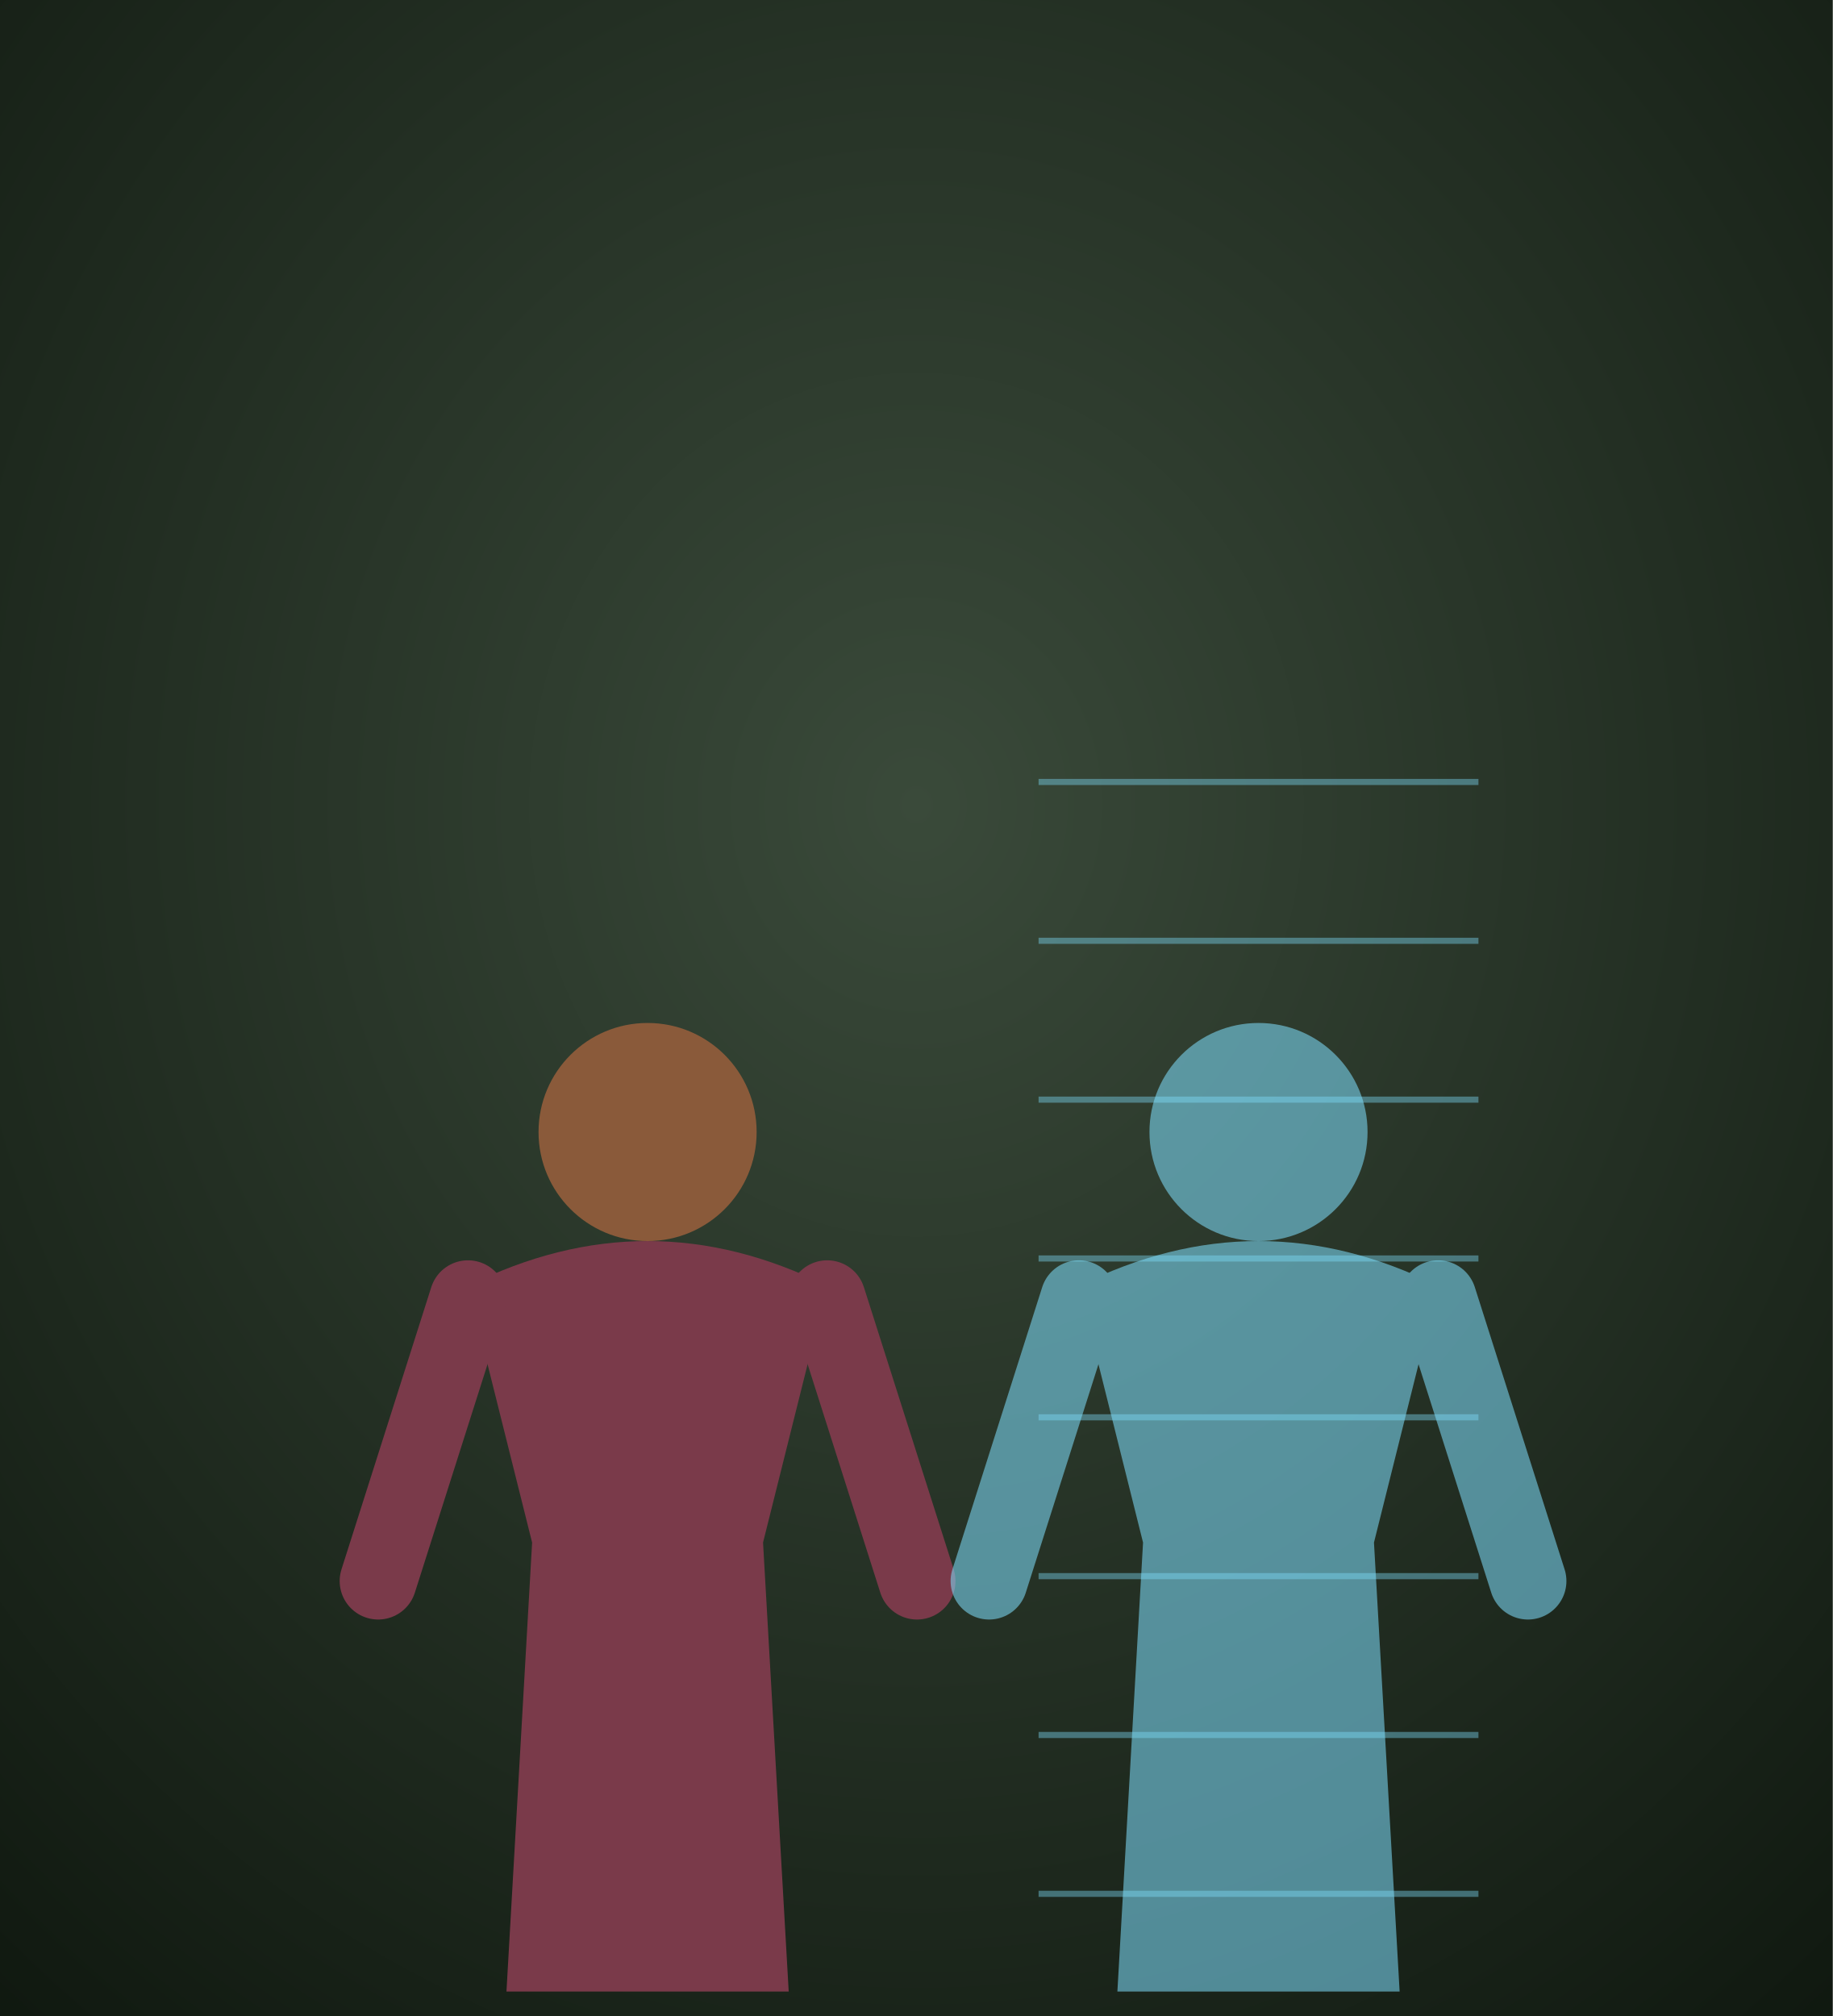
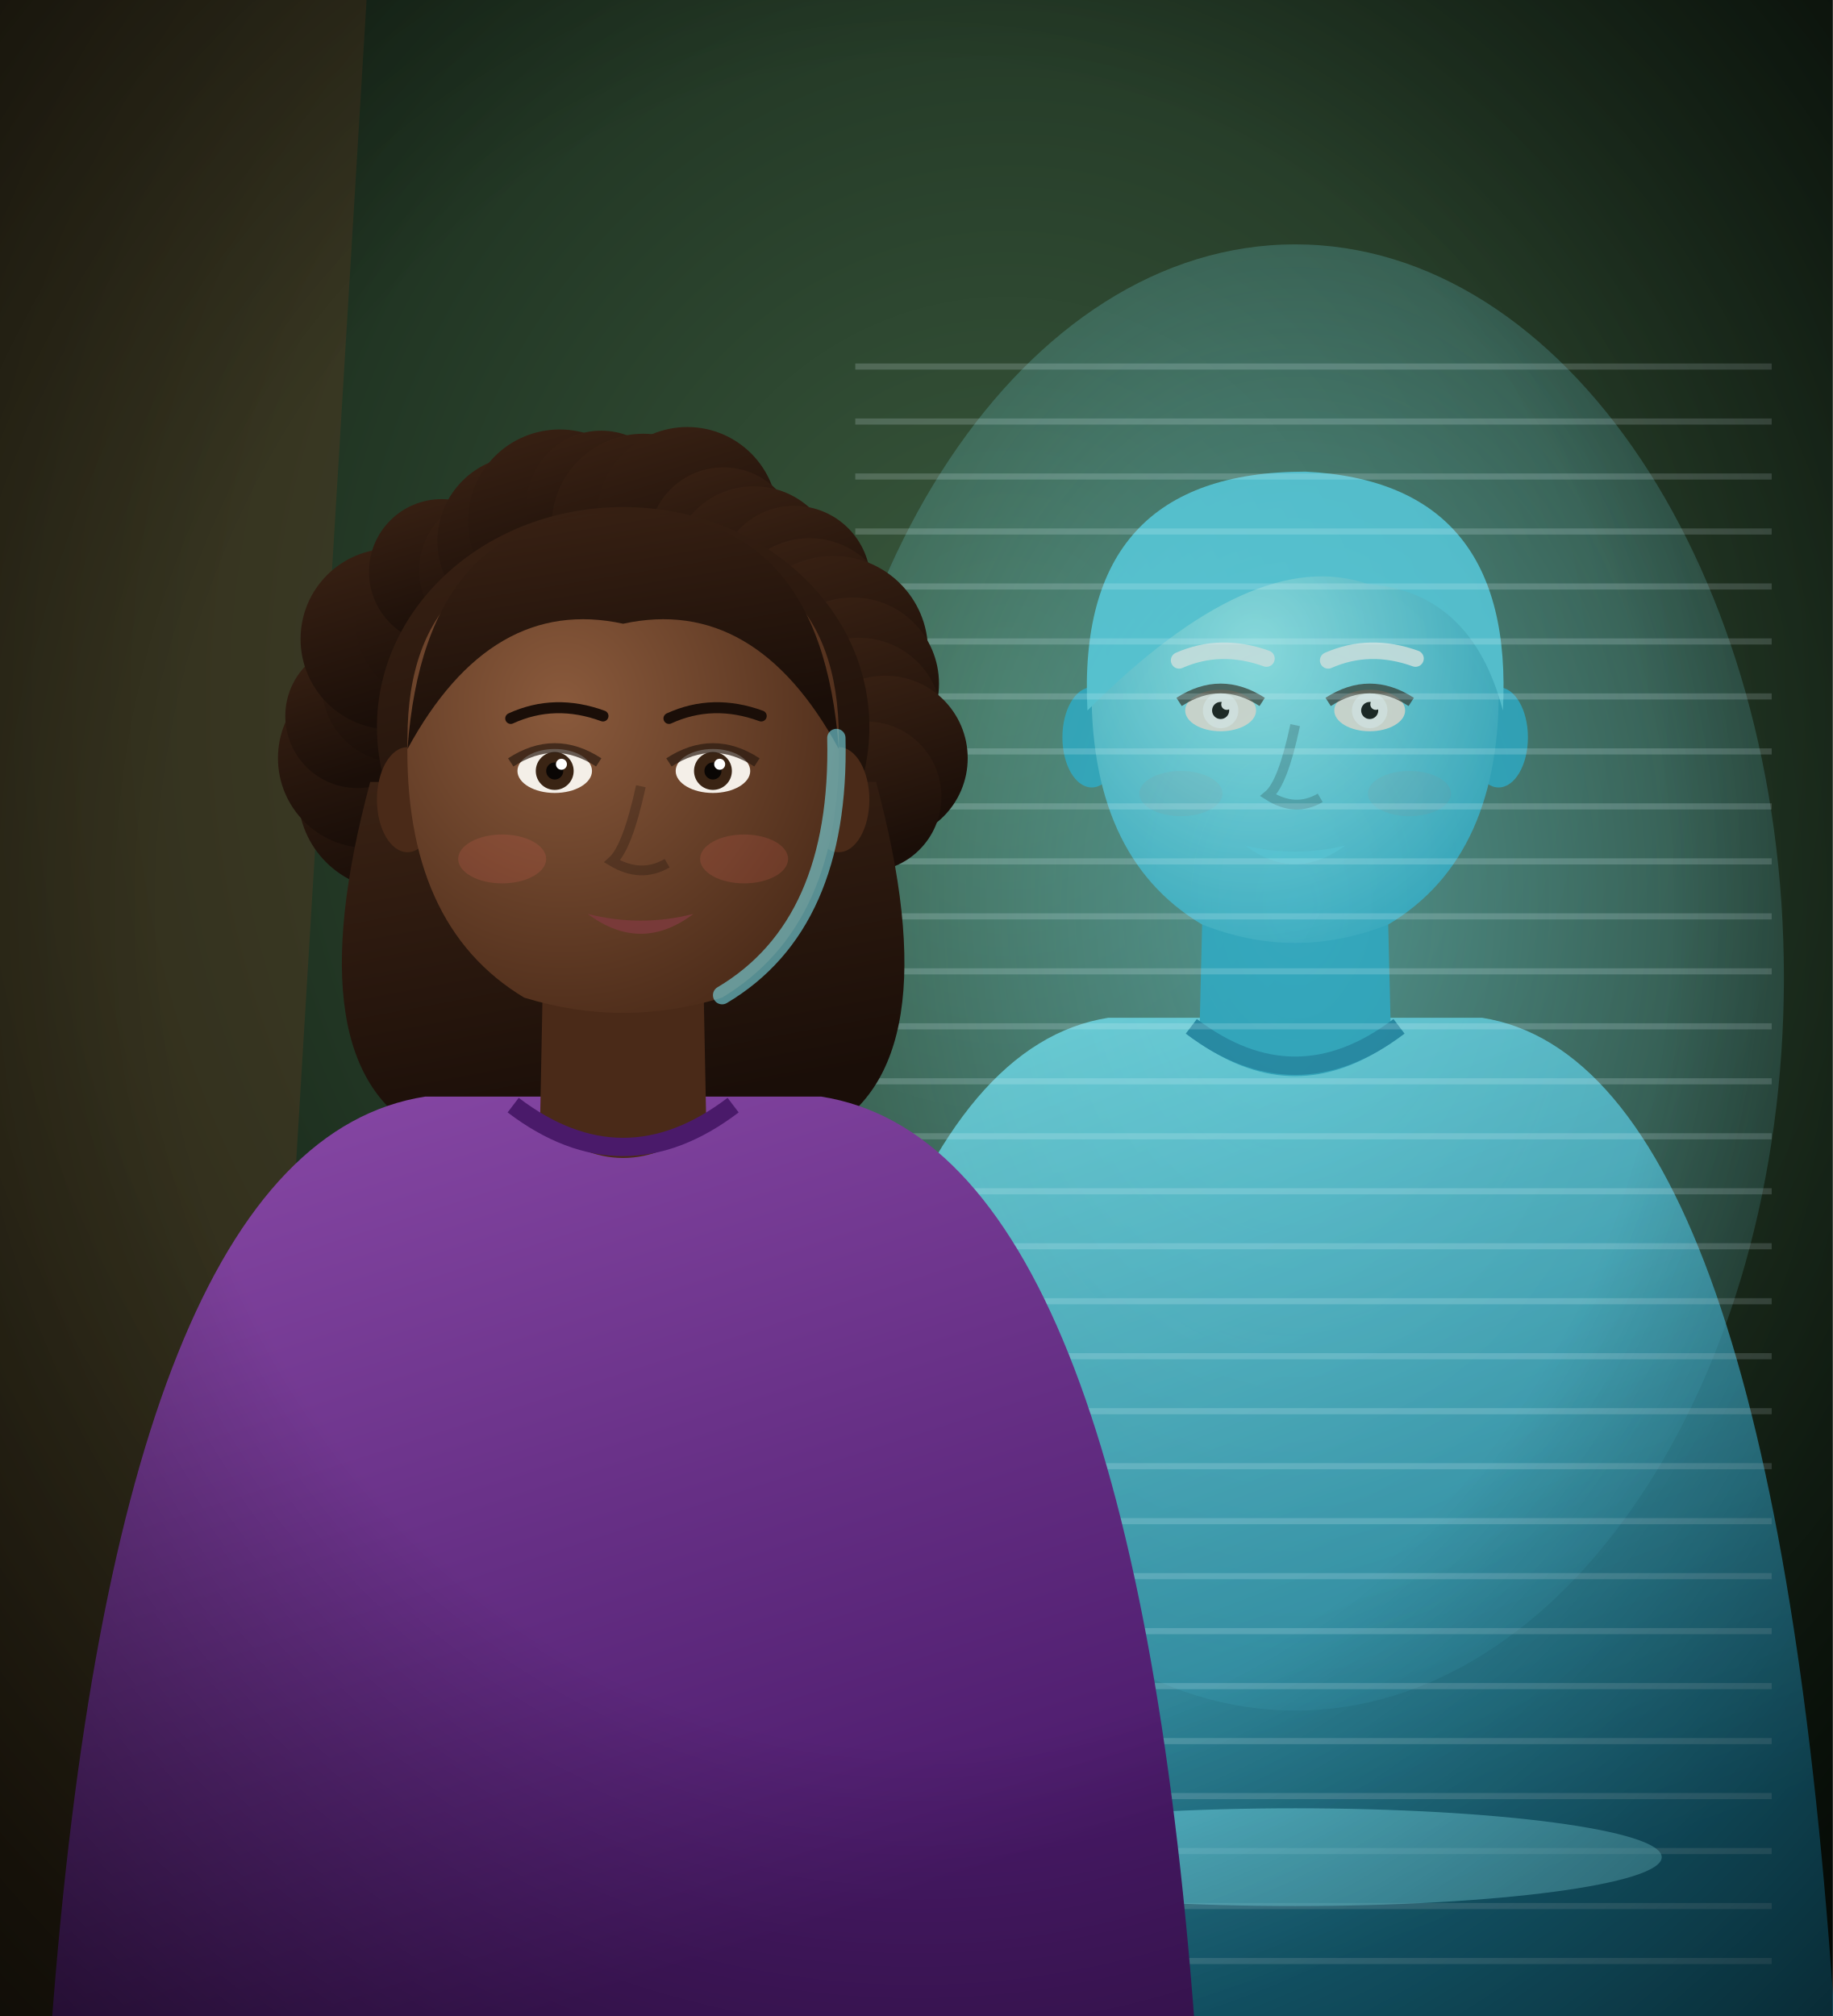
<svg xmlns="http://www.w3.org/2000/svg" viewBox="0 0 300 330" width="300" height="330">
  <defs>
-     <radialGradient id="vr-bg" cx="50%" cy="40%" r="85%">
-       <stop offset="0%" stop-color="#3a4a3a" />
-       <stop offset="100%" stop-color="#0c140c" />
+     <radialGradient id="vr-bg" cx="55%" cy="35%" r="80%">
+       <stop offset="0%" stop-color="#3a5a3e" stop-opacity="1" />
+       <stop offset="100%" stop-color="#081008" stop-opacity="1" />
    </radialGradient>
+     <radialGradient id="vr-halo" cx="50%" cy="45%" r="80%">
+       <stop offset="0%" stop-color="#7ff0ff" stop-opacity="0.45" />
+       <stop offset="100%" stop-color="#7ff0ff" stop-opacity="0" />
+     </radialGradient>
+     <radialGradient id="vr-v" cx="50%" cy="45%" r="75%">
+       <stop offset="55%" stop-color="#000" stop-opacity="0" />
+       <stop offset="100%" stop-color="#000" stop-opacity="0.6" />
+     </radialGradient>
+     <radialGradient id="vrw-sk" cx="36%" cy="35%" r="75%">
+       <stop offset="0%" stop-color="#8a5a3c" stop-opacity="1" />
+       <stop offset="100%" stop-color="#4a2a18" stop-opacity="1" />
+     </radialGradient>
+     <linearGradient id="vrw-sh" x1="0" y1="0" x2="0.4" y2="1">
+       <stop offset="0%" stop-color="#8a4aa8" stop-opacity="1" />
+       <stop offset="100%" stop-color="#4a1a6a" stop-opacity="1" />
+     </linearGradient>
+     <linearGradient id="vrw-hr" x1="0" y1="0" x2="0.3" y2="1">
+       <stop offset="0%" stop-color="#3a2214" stop-opacity="1" />
+       <stop offset="100%" stop-color="#1a0e08" stop-opacity="1" />
+     </linearGradient>
+     <radialGradient id="vrh-sk" cx="40%" cy="35%" r="75%">
+       <stop offset="0%" stop-color="#9ff8ff" stop-opacity="1" />
+       <stop offset="100%" stop-color="#2ab0d0" stop-opacity="1" />
+     </radialGradient>
+     <linearGradient id="vrh-sh" x1="0" y1="0" x2="0.4" y2="1">
+       <stop offset="0%" stop-color="#7ff0ff" stop-opacity="1" />
+       <stop offset="100%" stop-color="#1a8ab0" stop-opacity="1" />
+     </linearGradient>
+     <linearGradient id="vrh-hr" x1="0" y1="0" x2="0.3" y2="1">
+       <stop offset="0%" stop-color="#5ad8f0" stop-opacity="1" />
+       <stop offset="100%" stop-color="#5ad8f0" stop-opacity="1" />
+     </linearGradient>
  </defs>
  <rect width="300" height="330" fill="url(#vr-bg)" />
-   <g>
-     <path d="M82.9,326 L87.1,252.5 L76.6,210.5 Q106,195.8 135.4,210.5 L124.9,252.5 L129.1,326 Z" fill="#7a3a4a" />
-     <path d="M76.6,212.6 L61.9,258.8" stroke="#7a3a4a" stroke-width="12.6" stroke-linecap="round" />
-     <path d="M135.4,212.6 L150.1,258.8" stroke="#7a3a4a" stroke-width="12.6" stroke-linecap="round" />
-     <circle cx="106" cy="185.3" r="17.85" fill="#8a5a3a" />
-   </g>
-   <g opacity="0.55">
+   <path d="M0,0 L60,0 L40,330 L0,330 Z" fill="#5a3a20" opacity="0.4" />
+   <ellipse cx="212" cy="160" rx="80" ry="120" fill="url(#vr-halo)" />
+   <g opacity="0.72">
    <g>
-       <path d="M182.9,326 L187.1,252.5 L176.6,210.5 Q206,195.8 235.4,210.5 L224.9,252.5 L229.1,326 Z" fill="#7fe0ff" />
-       <path d="M176.6,212.6 L161.9,258.8" stroke="#7fe0ff" stroke-width="12.6" stroke-linecap="round" />
-       <path d="M235.4,212.6 L250.1,258.8" stroke="#7fe0ff" stroke-width="12.6" stroke-linecap="round" />
-       <circle cx="206" cy="185.3" r="17.85" fill="#7fe0ff" />
+       <path d="M123.6,332 Q133.8,174.1 181.4,166.6 L242.6,166.6 Q290.2,174.1 300.4,332 Z" fill="url(#vrh-sh)" />
+       <path d="M197.0,141.8 L196.3,170.7 Q212.0,181.6 227.7,170.7 L227.0,141.8 Z" fill="#2ab0d0" />
+       <path d="M197.0,145.2 Q212.0,157.1 227.0,145.2" fill="#000" opacity="0.18" />
+       <path d="M195.0,168.0 Q212.0,180.9 229.0,168.0" fill="none" stroke="#1a8ab0" stroke-width="3" />
+       <ellipse cx="178.7" cy="120.7" rx="4.8" ry="8.2" fill="#2ab0d0" />
+       <ellipse cx="245.3" cy="120.7" rx="4.8" ry="8.2" fill="#2ab0d0" />
+       <path d="M178.7,111.2 Q178.0,140.1 196.7,151.3 Q212,157.4 227.3,151.3 Q246.0,140.1 245.3,111.2 Q245.3,80.6 212,80.6 Q178.7,80.6 178.7,111.2 Z" fill="url(#vrh-sk)" />
+       <ellipse cx="199.8" cy="116.3" rx="5.8" ry="3.4" fill="#f4efe8" />
+       <circle cx="199.8" cy="116.3" r="2.9" fill="#ffffff" />
+       <circle cx="199.8" cy="116.3" r="1.4" fill="#0a0604" />
+       <circle cx="200.8" cy="115.3" r="0.9" fill="#fff" />
+       <path d="M193.0,114.9 Q199.8,110.5 206.6,114.9" stroke="#2a1a10" stroke-width="1.6" fill="none" opacity="0.7" />
+       <path d="M193.0,108.1 Q199.8,105.1 207.3,107.8" stroke="#e8fcff" stroke-width="2.7" fill="none" stroke-linecap="round" />
+       <ellipse cx="224.2" cy="116.3" rx="5.8" ry="3.4" fill="#f4efe8" />
+       <circle cx="224.2" cy="116.3" r="2.9" fill="#ffffff" />
+       <circle cx="224.2" cy="116.3" r="1.4" fill="#0a0604" />
+       <circle cx="225.2" cy="115.3" r="0.9" fill="#fff" />
+       <path d="M217.4,114.9 Q224.2,110.5 231.0,114.9" stroke="#2a1a10" stroke-width="1.6" fill="none" opacity="0.7" />
+       <path d="M217.4,108.1 Q224.2,105.1 231.7,107.8" stroke="#e8fcff" stroke-width="2.7" fill="none" stroke-linecap="round" />
+       <path d="M212.0,118.7 Q210.0,128.2 207.6,130.2 Q212.0,133.0 216.1,130.6" stroke="#000" stroke-width="1.6" fill="none" opacity="0.22" />
+       <path d="M203.8,138.4 Q212.0,140.4 220.2,138.4 Q212.0,144.5 203.8,138.4 Z" fill="#5ad8f0" opacity="0.6" />
+       <ellipse cx="193.3" cy="129.9" rx="6.8" ry="3.7" fill="#e2645a" opacity="0.08" />
+       <ellipse cx="230.7" cy="129.9" rx="6.8" ry="3.7" fill="#e2645a" opacity="0.08" />
+       <path d="M178.0,116.3 Q176.0,77.2 213.7,77.2 Q248.0,78.9 246.0,116.3 Q240.9,96.9 223.9,95.6 Q205.2,89.1 178.0,116.3 Z" fill="url(#vrh-hr)" />
    </g>
  </g>
-   <line x1="170" y1="310" x2="242" y2="310" stroke="#7fe0ff" stroke-width="1" opacity="0.4" />
-   <line x1="170" y1="284" x2="242" y2="284" stroke="#7fe0ff" stroke-width="1" opacity="0.4" />
-   <line x1="170" y1="258" x2="242" y2="258" stroke="#7fe0ff" stroke-width="1" opacity="0.4" />
-   <line x1="170" y1="232" x2="242" y2="232" stroke="#7fe0ff" stroke-width="1" opacity="0.4" />
-   <line x1="170" y1="206" x2="242" y2="206" stroke="#7fe0ff" stroke-width="1" opacity="0.4" />
-   <line x1="170" y1="180" x2="242" y2="180" stroke="#7fe0ff" stroke-width="1" opacity="0.4" />
-   <line x1="170" y1="154" x2="242" y2="154" stroke="#7fe0ff" stroke-width="1" opacity="0.4" />
-   <line x1="170" y1="128" x2="242" y2="128" stroke="#7fe0ff" stroke-width="1" opacity="0.4" />
+   <g stroke="#e8fcff" opacity="0.18">
+     <line x1="140" y1="60" x2="290" y2="60" />
+     <line x1="140" y1="69" x2="290" y2="69" />
+     <line x1="140" y1="78" x2="290" y2="78" />
+     <line x1="140" y1="87" x2="290" y2="87" />
+     <line x1="140" y1="96" x2="290" y2="96" />
+     <line x1="140" y1="105" x2="290" y2="105" />
+     <line x1="140" y1="114" x2="290" y2="114" />
+     <line x1="140" y1="123" x2="290" y2="123" />
+     <line x1="140" y1="132" x2="290" y2="132" />
+     <line x1="140" y1="141" x2="290" y2="141" />
+     <line x1="140" y1="150" x2="290" y2="150" />
+     <line x1="140" y1="159" x2="290" y2="159" />
+     <line x1="140" y1="168" x2="290" y2="168" />
+     <line x1="140" y1="177" x2="290" y2="177" />
+     <line x1="140" y1="186" x2="290" y2="186" />
+     <line x1="140" y1="195" x2="290" y2="195" />
+     <line x1="140" y1="204" x2="290" y2="204" />
+     <line x1="140" y1="213" x2="290" y2="213" />
+     <line x1="140" y1="222" x2="290" y2="222" />
+     <line x1="140" y1="231" x2="290" y2="231" />
+     <line x1="140" y1="240" x2="290" y2="240" />
+     <line x1="140" y1="249" x2="290" y2="249" />
+     <line x1="140" y1="258" x2="290" y2="258" />
+     <line x1="140" y1="267" x2="290" y2="267" />
+     <line x1="140" y1="276" x2="290" y2="276" />
+     <line x1="140" y1="285" x2="290" y2="285" />
+     <line x1="140" y1="294" x2="290" y2="294" />
+     <line x1="140" y1="303" x2="290" y2="303" />
+     <line x1="140" y1="312" x2="290" y2="312" />
+     <line x1="140" y1="321" x2="290" y2="321" />
+   </g>
+   <ellipse cx="212" cy="304" rx="60" ry="8" fill="#7ff0ff" opacity="0.5" />
+   <g>
+     <circle cx="64.4" cy="130.1" r="15.6" fill="url(#vrw-hr)" />
+     <circle cx="60.2" cy="124.1" r="14.7" fill="url(#vrw-hr)" />
+     <circle cx="58.5" cy="117.2" r="11.8" fill="url(#vrw-hr)" />
+     <circle cx="65.3" cy="112.2" r="12.6" fill="url(#vrw-hr)" />
+     <circle cx="64.0" cy="104.6" r="14.8" fill="url(#vrw-hr)" />
+     <circle cx="71.6" cy="101.7" r="13.4" fill="url(#vrw-hr)" />
+     <circle cx="72.3" cy="93.6" r="11.9" fill="url(#vrw-hr)" />
+     <circle cx="80.7" cy="93.3" r="12.1" fill="url(#vrw-hr)" />
+     <circle cx="85.6" cy="88.6" r="14.0" fill="url(#vrw-hr)" />
+     <circle cx="91.6" cy="85.3" r="15.0" fill="url(#vrw-hr)" />
+     <circle cx="98.4" cy="82.7" r="12.2" fill="url(#vrw-hr)" />
+     <circle cx="105.3" cy="86.0" r="15.0" fill="url(#vrw-hr)" />
+     <circle cx="112.5" cy="84.7" r="14.8" fill="url(#vrw-hr)" />
+     <circle cx="118.4" cy="88.7" r="12.2" fill="url(#vrw-hr)" />
+     <circle cx="123.4" cy="93.2" r="13.6" fill="url(#vrw-hr)" />
+     <circle cx="130.0" cy="95.3" r="12.5" fill="url(#vrw-hr)" />
+     <circle cx="132.5" cy="101.7" r="13.6" fill="url(#vrw-hr)" />
+     <circle cx="136.4" cy="106.5" r="15.5" fill="url(#vrw-hr)" />
+     <circle cx="139.6" cy="111.9" r="14.1" fill="url(#vrw-hr)" />
+     <circle cx="140.6" cy="118.0" r="13.6" fill="url(#vrw-hr)" />
+     <circle cx="144.9" cy="124.1" r="13.5" fill="url(#vrw-hr)" />
+     <circle cx="141.8" cy="130.4" r="12.3" fill="url(#vrw-hr)" />
+     <ellipse cx="102" cy="119.0" rx="40.3" ry="36.0" fill="url(#vrw-hr)" />
+     <path d="M60.6,128.0 Q48.0,174.8 69.6,185.6 L134.4,185.6 Q156.0,174.8 143.4,128.0 Z" fill="url(#vrw-hr)" />
+     <path d="M8.4,332 Q19.2,187.4 69.6,179.5 L134.4,179.5 Q184.8,187.4 195.6,332 Z" fill="url(#vrw-sh)" />
+     <path d="M89.0,153.2 L88.4,183.8 Q102.0,195.3 115.6,183.8 L115.0,153.2 Z" fill="#4a2a18" />
+     <path d="M89.0,156.8 Q102.0,169.4 115.0,156.8" fill="#000" opacity="0.18" />
+     <path d="M84.0,180.9 Q102.0,194.6 120.0,180.9" fill="none" stroke="#4a1a6a" stroke-width="3" />
+     <ellipse cx="66.7" cy="130.9" rx="5.0" ry="8.6" fill="#4a2a18" />
+     <ellipse cx="137.3" cy="130.9" rx="5.0" ry="8.6" fill="#4a2a18" />
+     <path d="M66.7,120.8 Q66.0,151.4 85.8,163.3 Q102,168.3 118.2,163.3 Q138.0,151.4 137.3,120.8 Q137.3,88.4 102,88.4 Q66.7,88.4 66.7,120.8 Z" fill="url(#vrw-sk)" />
+     <ellipse cx="90.8" cy="126.2" rx="6.1" ry="3.6" fill="#f4efe8" />
+     <circle cx="90.8" cy="126.2" r="3.1" fill="#3a2414" />
+     <circle cx="90.8" cy="126.2" r="1.4" fill="#0a0604" />
+     <circle cx="91.9" cy="125.1" r="0.9" fill="#fff" />
+     <path d="M83.6,124.8 Q90.8,120.1 98.0,124.8" stroke="#2a1a10" stroke-width="1.6" fill="none" opacity="0.7" />
+     <path d="M83.6,117.6 Q90.8,114.3 98.7,117.2" stroke="#1a0e08" stroke-width="1.8" fill="none" stroke-linecap="round" />
+     <ellipse cx="116.7" cy="126.2" rx="6.1" ry="3.6" fill="#f4efe8" />
+     <circle cx="116.7" cy="126.2" r="3.1" fill="#3a2414" />
+     <circle cx="116.7" cy="126.2" r="1.4" fill="#0a0604" />
+     <circle cx="117.8" cy="125.1" r="0.9" fill="#fff" />
+     <path d="M109.5,124.8 Q116.7,120.1 123.9,124.8" stroke="#2a1a10" stroke-width="1.6" fill="none" opacity="0.7" />
+     <path d="M109.5,117.6 Q116.7,114.3 124.6,117.2" stroke="#1a0e08" stroke-width="1.8" fill="none" stroke-linecap="round" />
+     <path d="M104.9,128.7 Q102.7,138.8 100.2,141.0 Q104.9,143.8 109.2,141.3" stroke="#000" stroke-width="1.6" fill="none" opacity="0.22" />
+     <path d="M96.2,149.6 Q104.9,151.8 113.5,149.6 Q104.9,156.1 96.2,149.6 Z" fill="#7a3a3a" opacity="0.95" />
+     <ellipse cx="82.2" cy="140.6" rx="7.2" ry="4.0" fill="#e2645a" opacity="0.18" />
+     <ellipse cx="121.8" cy="140.6" rx="7.2" ry="4.0" fill="#e2645a" opacity="0.18" />
+     <path d="M66.7,122.6 Q80.4,97.4 102,102.1 Q123.6,97.4 137.3,122.6 Q134.4,83.0 102,84.1 Q69.6,83.0 66.7,122.6 Z" fill="url(#vrw-hr)" />
+     <path d="M136.9,120.8 Q137.6,151.4 118.2,162.9" stroke="#7ff0ff" stroke-width="3" fill="none" opacity="0.55" stroke-linecap="round" />
+   </g>
+   <rect width="300" height="330" fill="url(#vr-v)" />
</svg>
